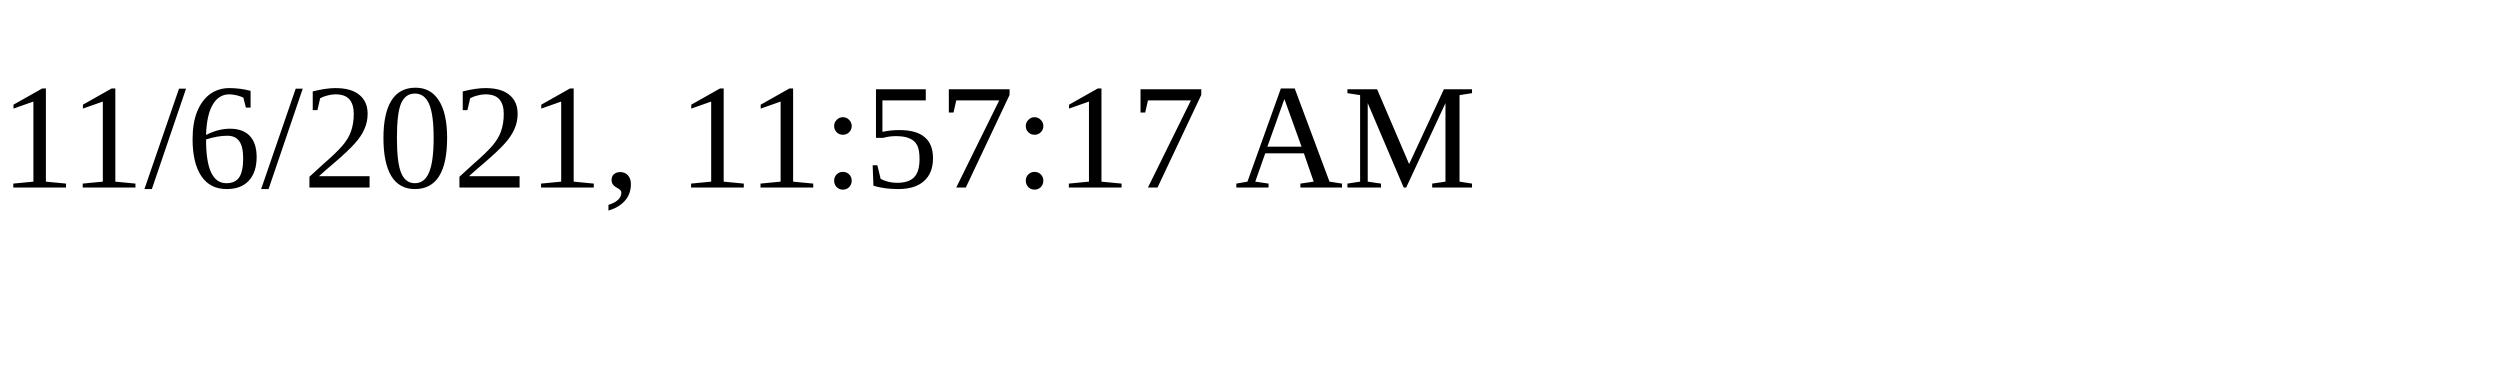
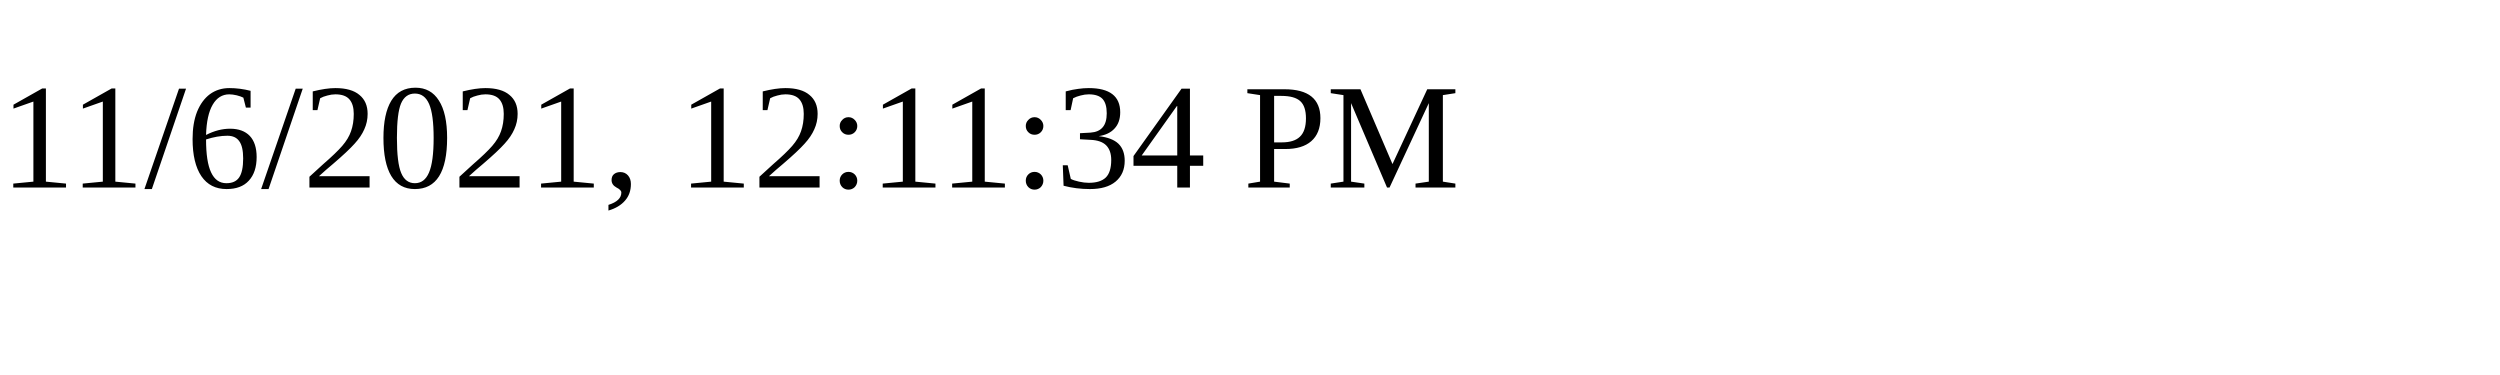
<svg xmlns="http://www.w3.org/2000/svg" height="30" width="200">
-   <text x="0" y="15">11/6/2021, 11:57:17 AM</text>
+   <text x="0" y="15">11/6/2021, 12:11:34 PM</text>
</svg>
